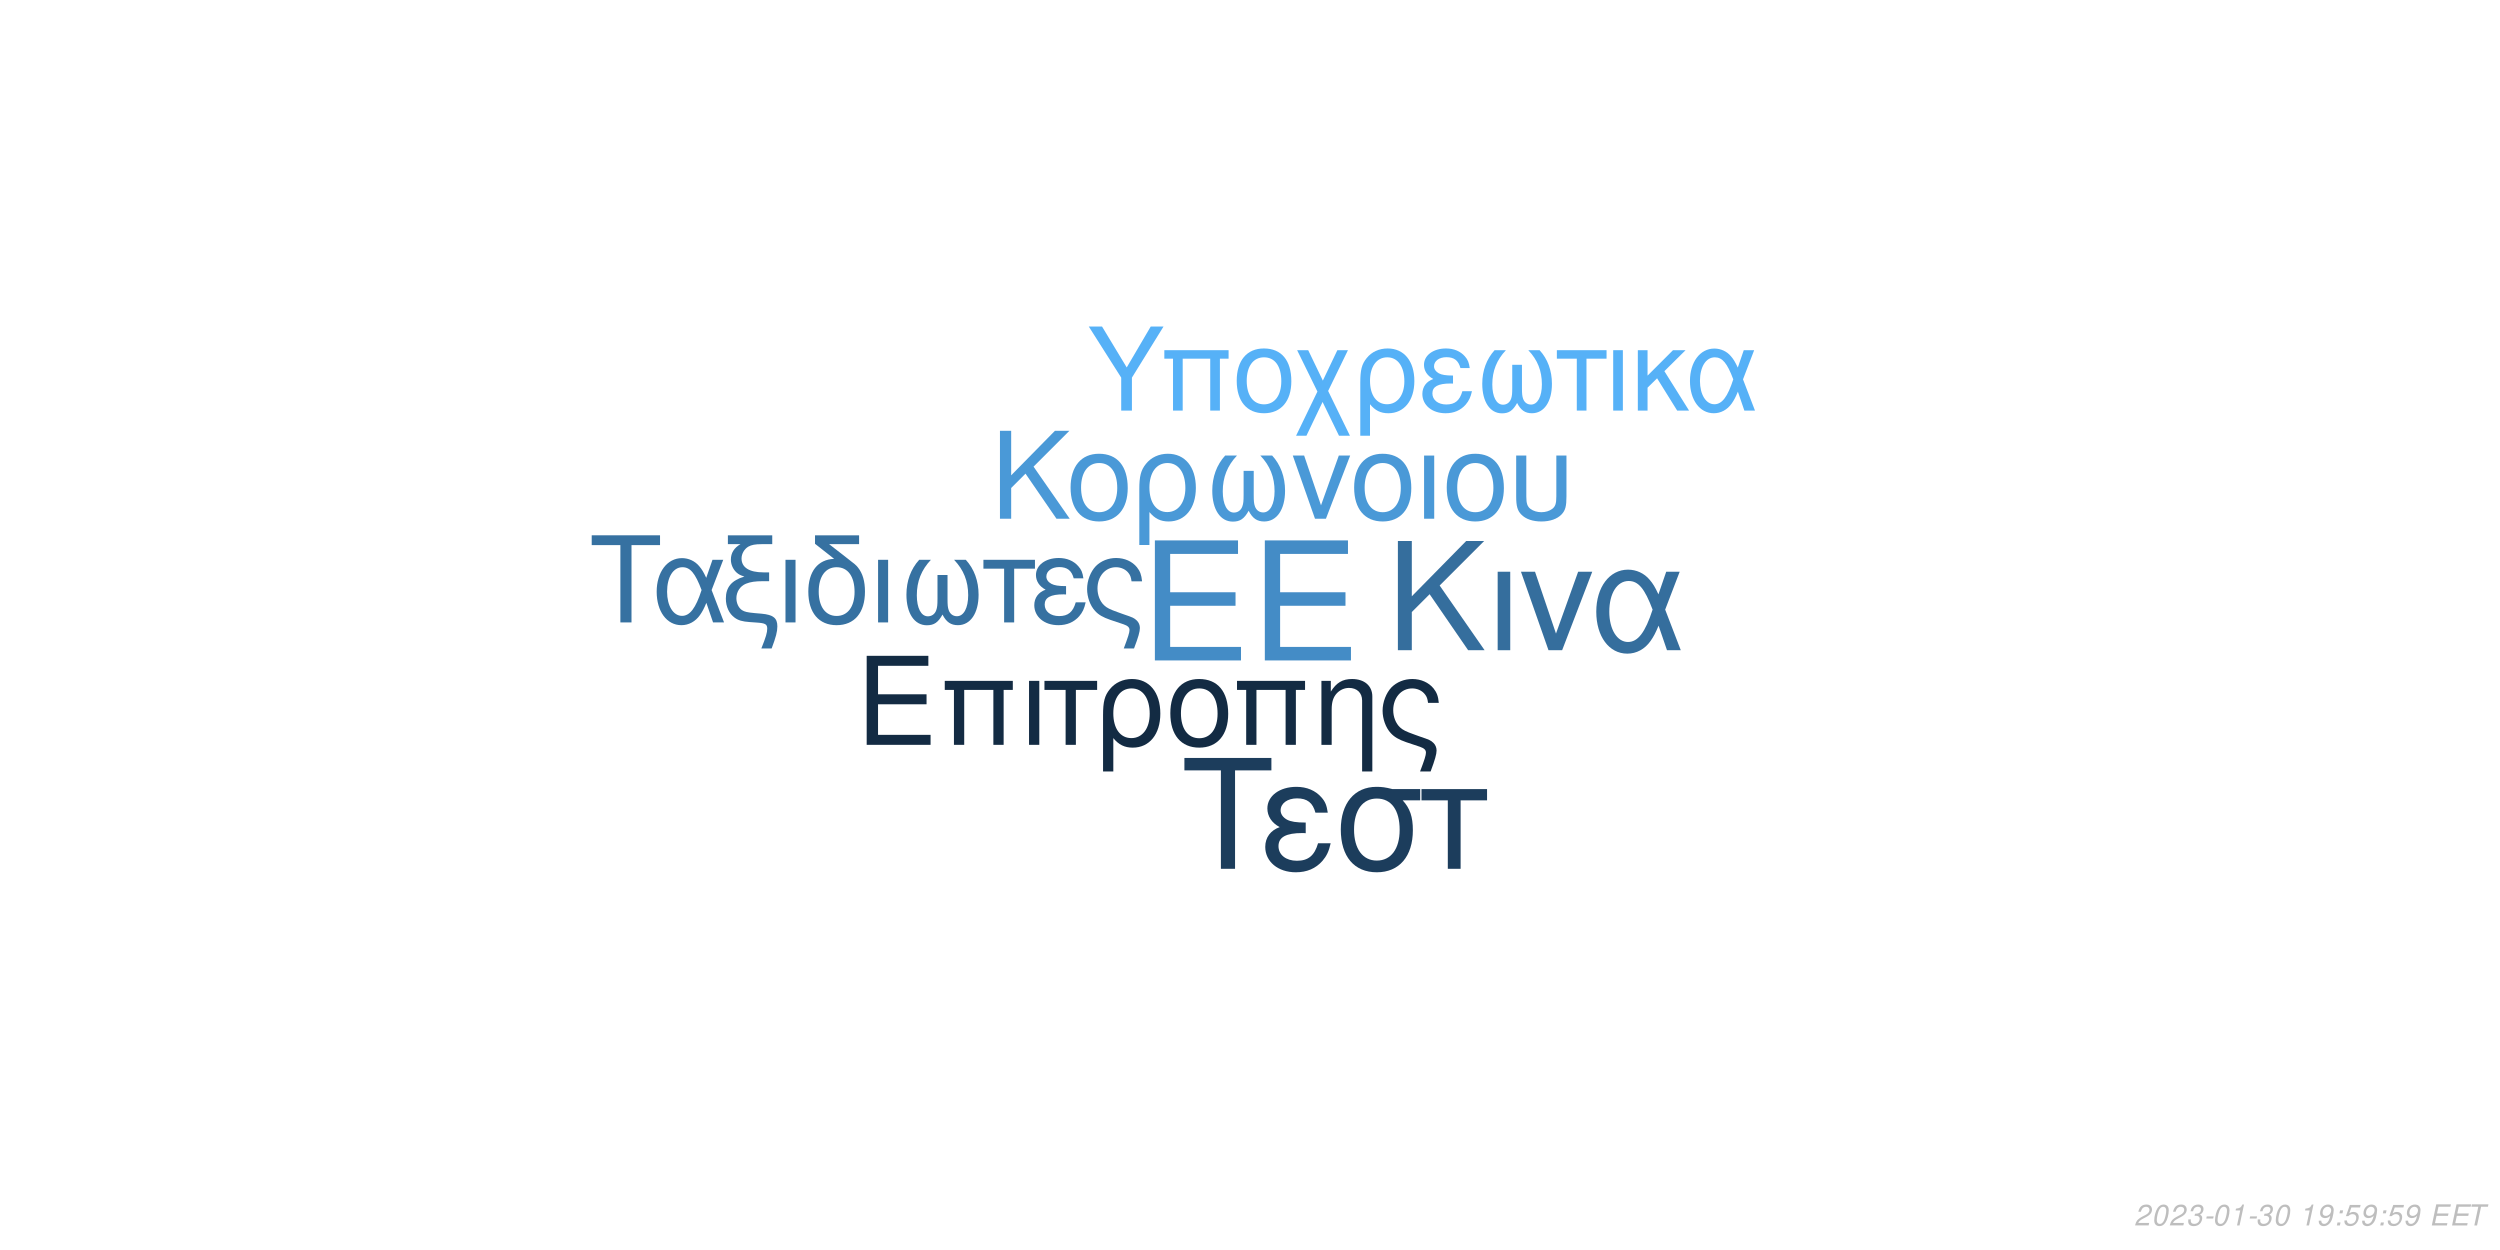
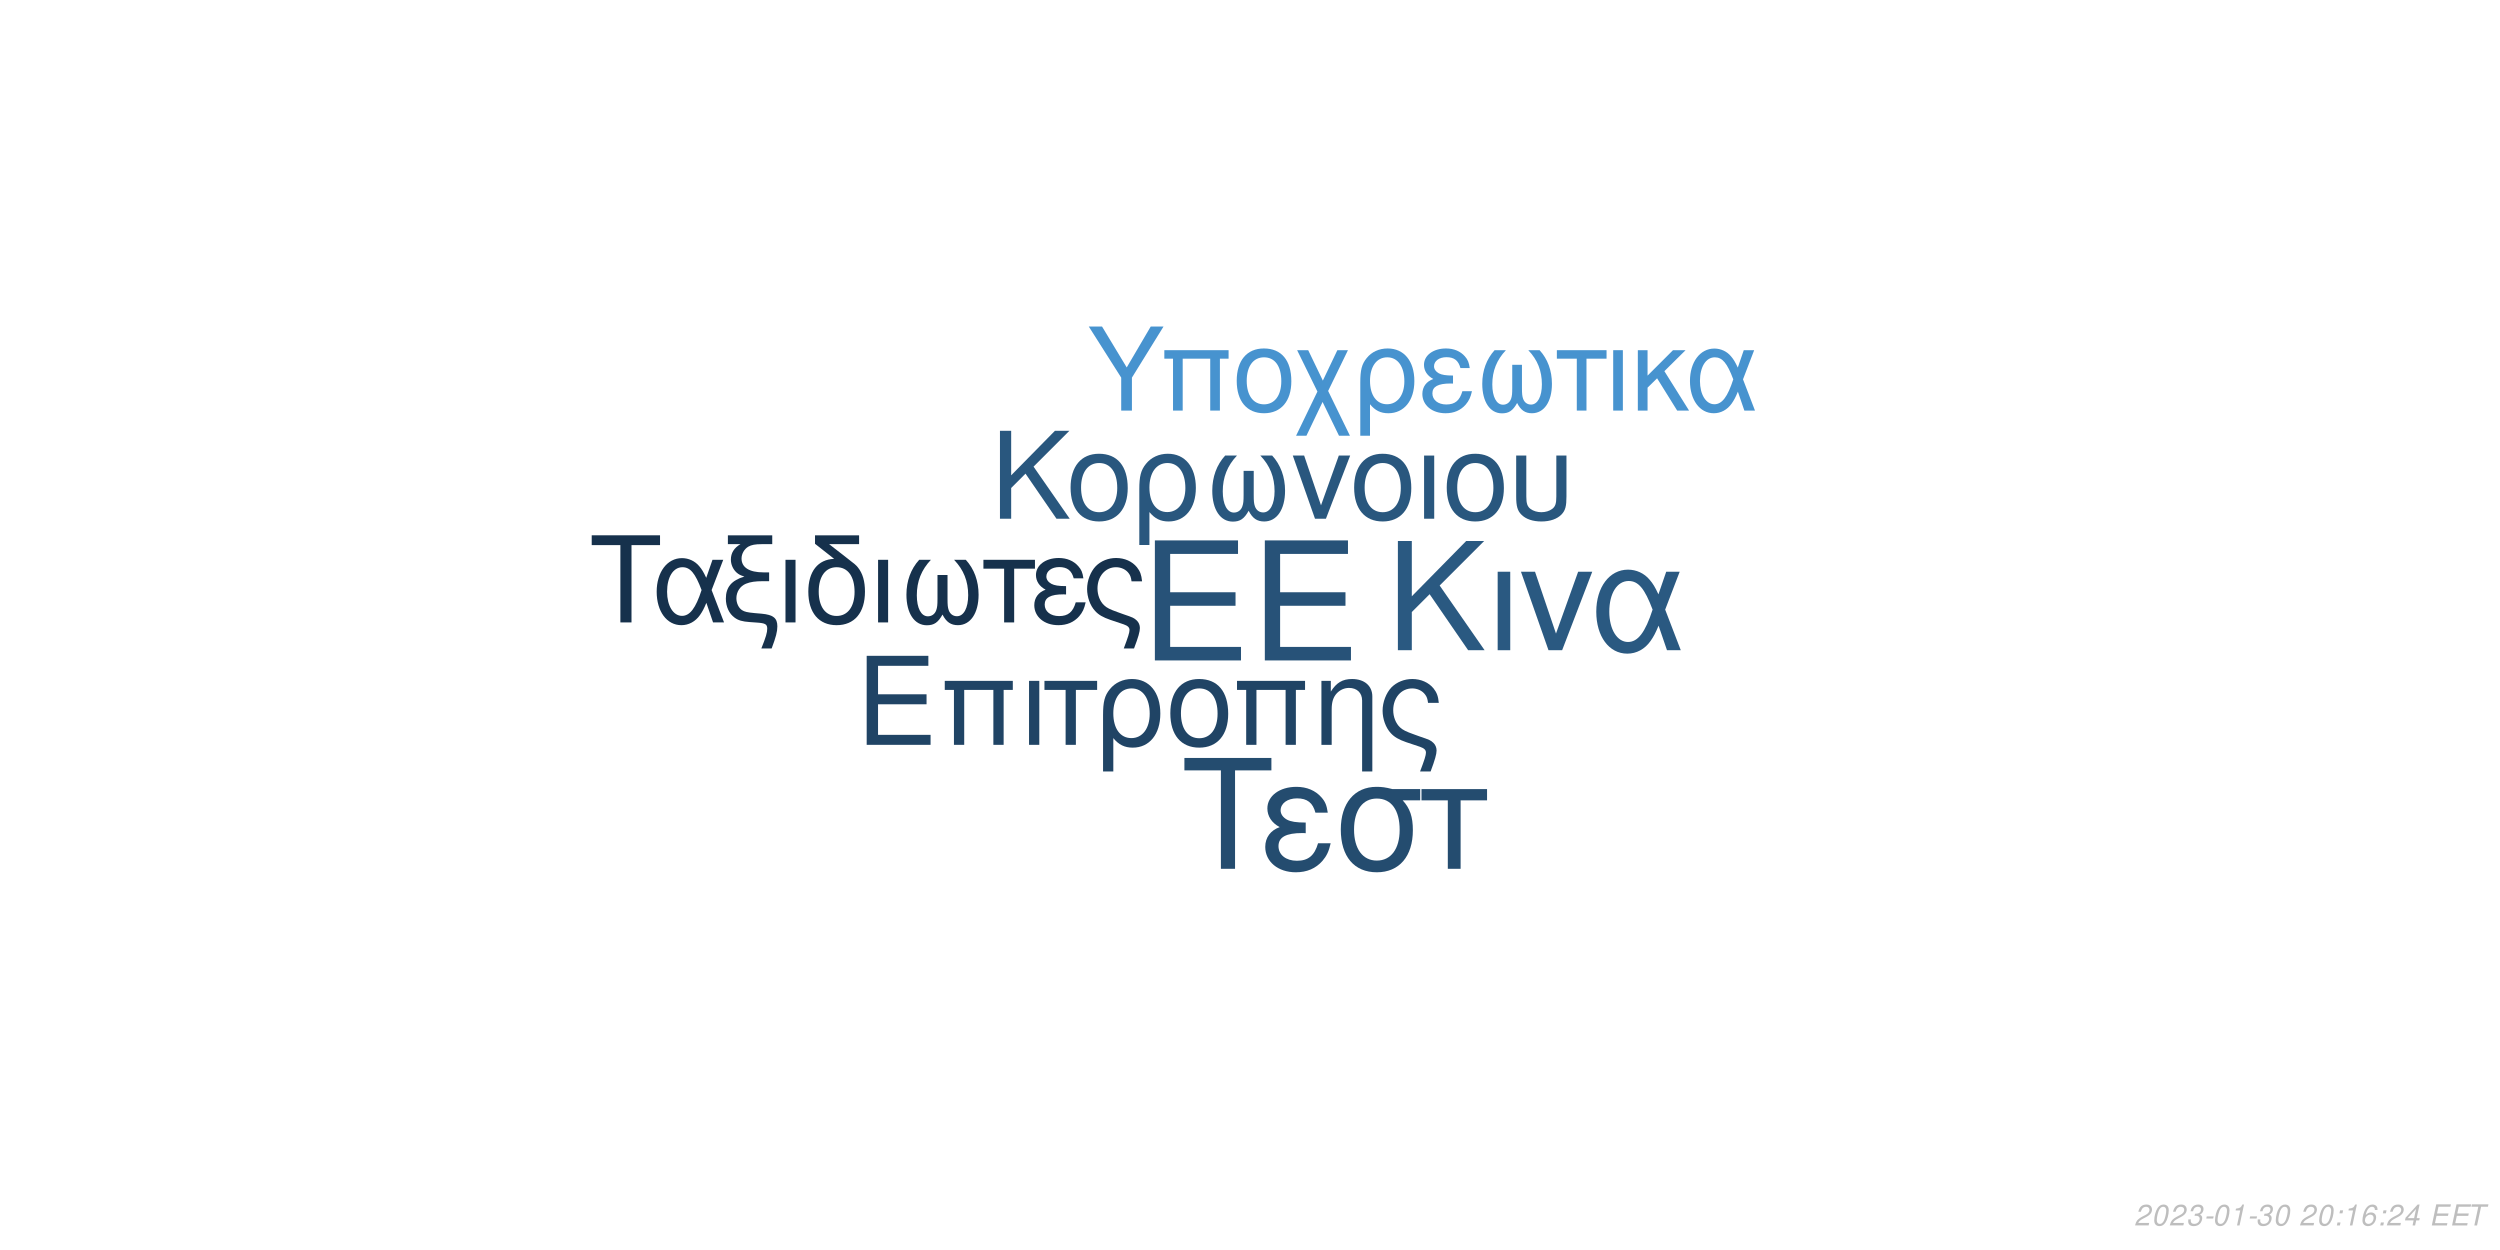
<svg xmlns="http://www.w3.org/2000/svg" xmlns:xlink="http://www.w3.org/1999/xlink" width="864pt" height="432pt" viewBox="0 0 864 432" version="1.1">
  <defs>
    <g>
      <symbol overflow="visible" id="glyph0-0">
        <path style="stroke:none;" d="" />
      </symbol>
      <symbol overflow="visible" id="glyph0-1">
        <path style="stroke:none;" d="M 10.406 -18.891 L 33 -18.891 L 33 -23.562 L 10.406 -23.562 L 10.406 -36.812 L 33.859 -36.812 L 33.859 -41.484 L 5.125 -41.484 L 5.125 0 L 34.891 0 L 34.891 -4.672 L 10.406 -4.672 Z M 10.406 -18.891 " />
      </symbol>
      <symbol overflow="visible" id="glyph1-0">
        <path style="stroke:none;" d="" />
      </symbol>
      <symbol overflow="visible" id="glyph1-1">
        <path style="stroke:none;" d="M 7.719 -14.016 L 24.484 -14.016 L 24.484 -17.469 L 7.719 -17.469 L 7.719 -27.312 L 25.109 -27.312 L 25.109 -30.766 L 3.797 -30.766 L 3.797 0 L 25.875 0 L 25.875 -3.453 L 7.719 -3.453 Z M 7.719 -14.016 " />
      </symbol>
      <symbol overflow="visible" id="glyph1-2">
        <path style="stroke:none;" d="M 26.297 -22.109 L 2.781 -22.109 L 2.781 -18.984 L 5.953 -18.984 L 5.953 0 L 9.5 0 L 9.5 -18.984 L 19.578 -18.984 L 19.578 0 L 23.125 0 L 23.125 -18.984 L 26.297 -18.984 Z M 26.297 -22.109 " />
      </symbol>
      <symbol overflow="visible" id="glyph1-3">
        <path style="stroke:none;" d="M 2.906 0 L 6.453 0 L 6.453 -22.109 L 2.906 -22.109 Z M 2.906 0 " />
      </symbol>
      <symbol overflow="visible" id="glyph1-4">
        <path style="stroke:none;" d="M 6.547 0 L 10.094 0 L 10.094 -18.984 L 17.438 -18.984 L 17.438 -22.109 L -0.766 -22.109 L -0.766 -18.984 L 6.547 -18.984 Z M 6.547 0 " />
      </symbol>
      <symbol overflow="visible" id="glyph1-5">
        <path style="stroke:none;" d="M 2.484 9.203 L 6.031 9.203 L 6.031 -2.328 C 7.891 -0.047 9.922 0.969 12.75 0.969 C 18.531 0.969 22.281 -3.672 22.281 -10.797 C 22.281 -18.141 18.484 -22.75 12.484 -22.75 C 9.375 -22.75 6.625 -21.484 4.812 -19.203 C 3.031 -17.016 2.484 -14.891 2.484 -10.25 Z M 12.359 -19.5 C 16.203 -19.5 18.609 -16.125 18.609 -10.719 C 18.609 -5.656 16.078 -2.328 12.281 -2.328 C 8.438 -2.328 6.031 -5.609 6.031 -10.891 C 6.031 -16.156 8.484 -19.5 12.359 -19.5 Z M 12.359 -19.5 " />
      </symbol>
      <symbol overflow="visible" id="glyph1-6">
        <path style="stroke:none;" d="M 11.688 -22.75 C 5.438 -22.75 1.734 -18.312 1.734 -10.891 C 1.734 -3.422 5.438 0.969 11.734 0.969 C 17.984 0.969 21.734 -3.453 21.734 -10.719 C 21.734 -18.406 18.109 -22.75 11.688 -22.75 Z M 11.734 -19.5 C 15.703 -19.5 18.062 -16.25 18.062 -10.766 C 18.062 -5.531 15.609 -2.281 11.734 -2.281 C 7.812 -2.281 5.406 -5.531 5.406 -10.891 C 5.406 -16.25 7.812 -19.5 11.734 -19.5 Z M 11.734 -19.5 " />
      </symbol>
      <symbol overflow="visible" id="glyph1-7">
        <path style="stroke:none;" d="M 2.953 -22.109 L 2.953 0 L 6.5 0 L 6.5 -12.203 C 6.5 -14.859 7.047 -16.5 8.312 -17.859 C 9.453 -19.031 10.938 -19.672 12.484 -19.672 C 15.234 -19.672 17.016 -17.984 17.016 -15.312 L 17.016 9.203 L 20.547 9.203 L 20.547 -16.719 C 20.547 -20.391 17.812 -22.75 13.547 -22.75 C 10.25 -22.75 8.141 -21.484 6.203 -18.406 L 6.203 -22.109 Z M 2.953 -22.109 " />
      </symbol>
      <symbol overflow="visible" id="glyph1-8">
        <path style="stroke:none;" d="M 17.688 9.203 C 19.203 5.188 19.75 3.203 19.75 1.938 C 19.75 0.922 19.328 -0.047 18.656 -0.672 C 17.641 -1.609 17.469 -1.688 13.891 -2.906 L 11.984 -3.594 C 9.156 -4.594 8.062 -5.156 7.125 -6.031 C 5.656 -7.391 4.766 -9.672 4.766 -11.984 C 4.766 -16.297 7.547 -19.5 11.312 -19.5 C 13.125 -19.5 14.812 -18.703 15.781 -17.391 C 16.375 -16.625 16.625 -15.906 16.797 -14.516 L 20.516 -14.516 C 20.297 -16.844 19.828 -18.062 18.703 -19.5 C 17.016 -21.562 14.344 -22.75 11.359 -22.75 C 8.562 -22.75 6 -21.688 4.172 -19.875 C 2.328 -17.938 1.094 -14.766 1.094 -11.812 C 1.094 -8.953 2.188 -5.906 3.922 -4.047 C 5.156 -2.703 6.672 -1.812 9.25 -0.922 L 14.016 0.672 C 15.484 1.188 16.078 1.766 16.078 2.703 C 16.078 3.594 15.578 5.188 14.047 9.203 Z M 17.688 9.203 " />
      </symbol>
      <symbol overflow="visible" id="glyph2-0">
        <path style="stroke:none;" d="" />
      </symbol>
      <symbol overflow="visible" id="glyph2-1">
        <path style="stroke:none;" d="M 8.906 -13.203 L 15.062 -19.359 L 28.375 0 L 34.062 0 L 18.531 -22.359 L 33.906 -37.734 L 27.688 -37.734 L 8.906 -18.641 L 8.906 -37.734 L 4.094 -37.734 L 4.094 0 L 8.906 0 Z M 8.906 -13.203 " />
      </symbol>
      <symbol overflow="visible" id="glyph2-2">
        <path style="stroke:none;" d="M 3.578 0 L 7.922 0 L 7.922 -27.125 L 3.578 -27.125 Z M 3.578 0 " />
      </symbol>
      <symbol overflow="visible" id="glyph2-3">
        <path style="stroke:none;" d="M 14.859 0 L 25.266 -27.125 L 20.391 -27.125 L 12.734 -5.75 L 5.484 -27.125 L 0.625 -27.125 L 10.141 0 Z M 14.859 0 " />
      </symbol>
      <symbol overflow="visible" id="glyph2-4">
        <path style="stroke:none;" d="M 30.484 -27.125 L 25.828 -27.125 L 23.141 -19.312 C 21.953 -21.844 21.281 -22.984 20.078 -24.375 C 18.219 -26.609 15.484 -27.844 12.625 -27.844 C 6.219 -27.844 1.656 -21.797 1.656 -13.297 C 1.656 -4.766 6.062 1.188 12.375 1.188 C 15.531 1.188 18.422 -0.359 20.391 -3.156 C 21.484 -4.703 22.109 -5.906 23.188 -8.484 L 26.094 0 L 30.859 0 L 25.469 -14.031 Z M 21.125 -14.031 C 18.578 -6.156 16.047 -2.844 12.625 -2.844 C 8.859 -2.844 6.156 -7.203 6.156 -13.297 C 6.156 -19.672 8.859 -23.922 12.844 -23.922 C 16.203 -23.922 18.375 -21.328 21.125 -14.031 Z M 21.125 -14.031 " />
      </symbol>
      <symbol overflow="visible" id="glyph3-0">
        <path style="stroke:none;" d="" />
      </symbol>
      <symbol overflow="visible" id="glyph3-1">
        <path style="stroke:none;" d="M 7.172 -10.625 L 12.125 -15.578 L 22.828 0 L 27.406 0 L 14.906 -18 L 27.281 -30.375 L 22.281 -30.375 L 7.172 -15 L 7.172 -30.375 L 3.297 -30.375 L 3.297 0 L 7.172 0 Z M 7.172 -10.625 " />
      </symbol>
      <symbol overflow="visible" id="glyph3-2">
        <path style="stroke:none;" d="M 11.531 -22.453 C 5.375 -22.453 1.703 -18.078 1.703 -10.75 C 1.703 -3.375 5.375 0.953 11.578 0.953 C 17.75 0.953 21.453 -3.422 21.453 -10.578 C 21.453 -18.156 17.875 -22.453 11.531 -22.453 Z M 11.578 -19.25 C 15.5 -19.25 17.828 -16.031 17.828 -10.625 C 17.828 -5.453 15.406 -2.25 11.578 -2.25 C 7.703 -2.25 5.328 -5.453 5.328 -10.75 C 5.328 -16.031 7.703 -19.25 11.578 -19.25 Z M 11.578 -19.25 " />
      </symbol>
      <symbol overflow="visible" id="glyph3-3">
        <path style="stroke:none;" d="M 2.453 9.078 L 5.953 9.078 L 5.953 -2.297 C 7.797 -0.047 9.797 0.953 12.578 0.953 C 18.281 0.953 22 -3.625 22 -10.656 C 22 -17.906 18.25 -22.453 12.328 -22.453 C 9.25 -22.453 6.547 -21.203 4.75 -18.953 C 3 -16.781 2.453 -14.703 2.453 -10.125 Z M 12.203 -19.25 C 16 -19.25 18.375 -15.906 18.375 -10.578 C 18.375 -5.578 15.875 -2.297 12.125 -2.297 C 8.328 -2.297 5.953 -5.547 5.953 -10.75 C 5.953 -15.953 8.375 -19.25 12.203 -19.25 Z M 12.203 -19.25 " />
      </symbol>
      <symbol overflow="visible" id="glyph3-4">
        <path style="stroke:none;" d="M 14.5 -16.531 L 14.5 -8.203 C 14.5 -6.047 14.406 -5.25 14.078 -4.297 C 13.625 -2.922 12.5 -2.125 11.156 -2.125 C 8.797 -2.125 7.297 -4.953 7.297 -9.453 C 7.297 -14.328 8.875 -18.281 12.203 -21.828 L 8.125 -21.828 C 5.203 -18.625 3.672 -14.453 3.672 -9.672 C 3.672 -3.172 6.453 1 10.781 1 C 13.281 1 14.703 0.047 16.25 -2.75 C 17.578 -0.125 19.156 0.953 21.625 0.953 C 26 0.953 28.828 -3.203 28.828 -9.672 C 28.828 -14.453 27.281 -18.656 24.375 -21.828 L 20.281 -21.828 C 23.625 -18.328 25.203 -14.375 25.203 -9.5 C 25.203 -5.047 23.656 -2.172 21.281 -2.172 C 19.906 -2.172 18.875 -2.953 18.406 -4.297 C 18.078 -5.25 18 -6.078 18 -8.203 L 18 -16.531 Z M 14.5 -16.531 " />
      </symbol>
      <symbol overflow="visible" id="glyph3-5">
        <path style="stroke:none;" d="M 11.953 0 L 20.328 -21.828 L 16.406 -21.828 L 10.25 -4.625 L 4.422 -21.828 L 0.5 -21.828 L 8.172 0 Z M 11.953 0 " />
      </symbol>
      <symbol overflow="visible" id="glyph3-6">
        <path style="stroke:none;" d="M 2.875 0 L 6.375 0 L 6.375 -21.828 L 2.875 -21.828 Z M 2.875 0 " />
      </symbol>
      <symbol overflow="visible" id="glyph3-7">
        <path style="stroke:none;" d="M 2.703 -21.828 L 2.703 -7.703 C 2.703 -4.297 3.172 -2.75 4.5 -1.422 C 6 0.125 8.453 0.953 11.406 0.953 C 14.453 0.953 16.906 0.078 18.406 -1.5 C 19.703 -2.875 20.078 -4.328 20.078 -7.703 L 20.078 -21.828 L 16.578 -21.828 L 16.578 -7.703 C 16.578 -5.25 16.25 -4.203 15.125 -3.375 C 14.203 -2.672 12.828 -2.25 11.406 -2.25 C 10 -2.25 8.625 -2.672 7.672 -3.375 C 6.578 -4.172 6.203 -5.25 6.203 -7.703 L 6.203 -21.828 Z M 2.703 -21.828 " />
      </symbol>
      <symbol overflow="visible" id="glyph4-0">
        <path style="stroke:none;" d="" />
      </symbol>
      <symbol overflow="visible" id="glyph4-1">
        <path style="stroke:none;" d="M 14.625 -26.719 L 24.484 -26.719 L 24.484 -30.109 L 0.875 -30.109 L 0.875 -26.719 L 10.781 -26.719 L 10.781 0 L 14.625 0 Z M 14.625 -26.719 " />
      </symbol>
      <symbol overflow="visible" id="glyph4-2">
        <path style="stroke:none;" d="M 24.328 -21.641 L 20.609 -21.641 L 18.453 -15.406 C 17.516 -17.422 16.969 -18.328 16.016 -19.453 C 14.531 -21.234 12.344 -22.219 10.078 -22.219 C 4.953 -22.219 1.328 -17.391 1.328 -10.609 C 1.328 -3.797 4.828 0.953 9.875 0.953 C 12.391 0.953 14.703 -0.297 16.266 -2.516 C 17.141 -3.766 17.641 -4.703 18.5 -6.766 L 20.812 0 L 24.609 0 L 20.312 -11.188 Z M 16.844 -11.188 C 14.828 -4.922 12.797 -2.266 10.078 -2.266 C 7.062 -2.266 4.922 -5.734 4.922 -10.609 C 4.922 -15.688 7.062 -19.078 10.234 -19.078 C 12.922 -19.078 14.656 -17.016 16.844 -11.188 Z M 16.844 -11.188 " />
      </symbol>
      <symbol overflow="visible" id="glyph4-3">
        <path style="stroke:none;" d="M 1.938 -27.047 L 6.281 -27.047 C 4.094 -25.766 2.969 -24 2.969 -21.719 C 2.969 -20.078 3.672 -18.422 4.875 -17.297 C 5.656 -16.594 6.281 -16.266 7.641 -15.859 C 3.219 -14.531 1.234 -12.188 1.234 -8.219 C 1.234 -5.453 2.359 -3.016 4.25 -1.656 C 5.531 -0.703 6.938 -0.297 9.453 -0.125 L 11.859 0.047 C 14.906 0.25 15.531 0.625 15.531 2.188 C 15.531 3.516 15.078 5.078 13.5 9 L 17.062 9 C 18.547 5.031 19.031 3.219 19.031 1.359 C 19.031 -1.484 17.641 -2.641 13.594 -3.016 L 11.234 -3.219 C 8.594 -3.469 7.719 -3.672 6.812 -4.25 C 5.656 -5 4.875 -6.656 4.875 -8.344 C 4.875 -10.578 6.156 -12.547 8.172 -13.375 C 9.703 -14 11.391 -14.25 14.078 -14.25 L 16.188 -14.25 L 16.188 -17.297 L 14.203 -17.297 C 9.328 -17.297 6.656 -19 6.656 -22.094 C 6.656 -23.703 7.594 -25.359 9 -26.188 C 10.078 -26.797 11.391 -27.047 13.594 -27.047 L 17.266 -27.047 L 17.266 -30.109 L 1.938 -30.109 Z M 1.938 -27.047 " />
      </symbol>
      <symbol overflow="visible" id="glyph4-4">
        <path style="stroke:none;" d="M 2.844 0 L 6.312 0 L 6.312 -21.641 L 2.844 -21.641 Z M 2.844 0 " />
      </symbol>
      <symbol overflow="visible" id="glyph4-5">
        <path style="stroke:none;" d="M 10.656 -21.969 C 5.031 -21.766 1.734 -17.594 1.734 -10.656 C 1.734 -3.344 5.375 0.953 11.516 0.953 C 17.672 0.953 21.312 -3.344 21.312 -10.656 C 21.312 -14.203 20.531 -16.938 18.875 -19 C 18.172 -19.859 17.922 -20.078 15.031 -22.297 L 8.922 -27.047 L 19.281 -27.047 L 19.281 -30.109 L 4.047 -30.109 L 4.047 -27.172 Z M 11.516 -19.078 C 15.406 -19.078 17.719 -15.906 17.719 -10.531 C 17.719 -5.406 15.328 -2.234 11.516 -2.234 C 7.688 -2.234 5.328 -5.406 5.328 -10.656 C 5.328 -15.906 7.688 -19.078 11.516 -19.078 Z M 11.516 -19.078 " />
      </symbol>
      <symbol overflow="visible" id="glyph4-6">
        <path style="stroke:none;" d="M 14.375 -16.391 L 14.375 -8.141 C 14.375 -5.984 14.281 -5.203 13.953 -4.25 C 13.5 -2.891 12.391 -2.109 11.062 -2.109 C 8.719 -2.109 7.234 -4.922 7.234 -9.375 C 7.234 -14.203 8.797 -18.125 12.094 -21.641 L 8.047 -21.641 C 5.156 -18.453 3.641 -14.328 3.641 -9.578 C 3.641 -3.141 6.406 0.984 10.703 0.984 C 13.172 0.984 14.578 0.047 16.109 -2.719 C 17.422 -0.125 19 0.953 21.438 0.953 C 25.766 0.953 28.578 -3.188 28.578 -9.578 C 28.578 -14.328 27.047 -18.5 24.156 -21.641 L 20.109 -21.641 C 23.422 -18.172 24.984 -14.25 24.984 -9.422 C 24.984 -5 23.453 -2.141 21.109 -2.141 C 19.734 -2.141 18.703 -2.938 18.25 -4.25 C 17.922 -5.203 17.844 -6.031 17.844 -8.141 L 17.844 -16.391 Z M 14.375 -16.391 " />
      </symbol>
      <symbol overflow="visible" id="glyph4-7">
        <path style="stroke:none;" d="M 6.406 0 L 9.875 0 L 9.875 -18.578 L 17.062 -18.578 L 17.062 -21.641 L -0.75 -21.641 L -0.75 -18.578 L 6.406 -18.578 Z M 6.406 0 " />
      </symbol>
      <symbol overflow="visible" id="glyph4-8">
        <path style="stroke:none;" d="M 11.812 -12.547 C 9.203 -12.547 7.766 -12.797 6.734 -13.344 C 5.609 -13.953 5 -14.859 5 -15.859 C 5 -17.75 6.859 -19.125 9.453 -19.125 C 12.219 -19.125 13.75 -17.922 14.453 -15.234 L 17.797 -15.234 C 17.516 -17.266 17.094 -18.25 16.062 -19.406 C 14.453 -21.266 12.094 -22.266 9.297 -22.266 C 4.703 -22.266 1.406 -19.781 1.406 -16.391 C 1.406 -14.281 2.562 -12.469 4.75 -11.312 C 2.266 -10.453 0.828 -8.5 0.828 -5.953 C 0.828 -1.938 4.297 0.953 9.125 0.953 C 12.141 0.953 14.531 -0.078 16.359 -2.141 C 17.516 -3.516 18.094 -4.703 18.578 -6.938 L 15.156 -6.938 C 14.203 -3.594 12.516 -2.188 9.422 -2.188 C 6.438 -2.188 4.422 -3.797 4.422 -6.156 C 4.422 -8.594 6.438 -9.703 10.938 -9.703 C 11.062 -9.703 11.438 -9.703 11.812 -9.656 Z M 11.812 -12.547 " />
      </symbol>
      <symbol overflow="visible" id="glyph4-9">
        <path style="stroke:none;" d="M 17.297 9 C 18.797 5.078 19.328 3.141 19.328 1.906 C 19.328 0.906 18.906 -0.047 18.25 -0.656 C 17.266 -1.562 17.094 -1.656 13.594 -2.844 L 11.734 -3.516 C 8.969 -4.5 7.891 -5.031 6.984 -5.906 C 5.531 -7.234 4.672 -9.453 4.672 -11.734 C 4.672 -15.938 7.391 -19.078 11.062 -19.078 C 12.844 -19.078 14.5 -18.297 15.438 -17.016 C 16.016 -16.266 16.266 -15.562 16.438 -14.203 L 20.078 -14.203 C 19.859 -16.484 19.406 -17.672 18.297 -19.078 C 16.641 -21.109 14.047 -22.266 11.109 -22.266 C 8.391 -22.266 5.859 -21.234 4.094 -19.453 C 2.266 -17.547 1.078 -14.453 1.078 -11.562 C 1.078 -8.75 2.141 -5.781 3.844 -3.969 C 5.031 -2.641 6.531 -1.781 9.047 -0.906 L 13.703 0.656 C 15.156 1.156 15.734 1.734 15.734 2.641 C 15.734 3.516 15.234 5.078 13.75 9 Z M 17.297 9 " />
      </symbol>
      <symbol overflow="visible" id="glyph5-0">
        <path style="stroke:none;" d="" />
      </symbol>
      <symbol overflow="visible" id="glyph5-1">
        <path style="stroke:none;" d="M 18.609 -34.016 L 31.172 -34.016 L 31.172 -38.312 L 1.109 -38.312 L 1.109 -34.016 L 13.719 -34.016 L 13.719 0 L 18.609 0 Z M 18.609 -34.016 " />
      </symbol>
      <symbol overflow="visible" id="glyph5-2">
        <path style="stroke:none;" d="M 15.031 -15.984 C 11.719 -15.984 9.875 -16.297 8.562 -16.984 C 7.156 -17.766 6.359 -18.922 6.359 -20.188 C 6.359 -22.609 8.719 -24.344 12.031 -24.344 C 15.562 -24.344 17.5 -22.812 18.391 -19.391 L 22.656 -19.391 C 22.281 -21.969 21.766 -23.234 20.453 -24.703 C 18.391 -27.062 15.406 -28.328 11.828 -28.328 C 5.984 -28.328 1.781 -25.172 1.781 -20.875 C 1.781 -18.188 3.266 -15.875 6.047 -14.406 C 2.891 -13.297 1.047 -10.828 1.047 -7.562 C 1.047 -2.469 5.469 1.203 11.609 1.203 C 15.453 1.203 18.5 -0.109 20.812 -2.734 C 22.281 -4.469 23.016 -5.984 23.656 -8.828 L 19.297 -8.828 C 18.078 -4.578 15.922 -2.781 11.984 -2.781 C 8.203 -2.781 5.625 -4.828 5.625 -7.828 C 5.625 -10.938 8.203 -12.359 13.922 -12.359 C 14.094 -12.359 14.562 -12.359 15.031 -12.297 Z M 15.031 -15.984 " />
      </symbol>
      <symbol overflow="visible" id="glyph5-3">
        <path style="stroke:none;" d="M 30.594 -27.547 L 21.031 -27.547 C 18.547 -28.172 17.344 -28.328 15.5 -28.328 C 7.891 -28.328 3.156 -22.656 3.156 -13.562 C 3.156 -4.25 7.781 1.203 15.609 1.203 C 23.391 1.203 28.062 -4.312 28.062 -13.344 C 28.062 -17.969 27.062 -20.922 24.547 -23.656 L 30.594 -23.656 Z M 15.609 -24.281 C 20.609 -24.281 23.5 -20.297 23.5 -13.453 C 23.5 -6.891 20.5 -2.844 15.609 -2.844 C 10.719 -2.844 7.734 -6.891 7.734 -13.562 C 7.734 -20.234 10.719 -24.281 15.609 -24.281 Z M 15.609 -24.281 " />
      </symbol>
      <symbol overflow="visible" id="glyph5-4">
        <path style="stroke:none;" d="M 8.141 0 L 12.562 0 L 12.562 -23.656 L 21.703 -23.656 L 21.703 -27.547 L -0.953 -27.547 L -0.953 -23.656 L 8.141 -23.656 Z M 8.141 0 " />
      </symbol>
      <symbol overflow="visible" id="glyph6-0">
        <path style="stroke:none;" d="" />
      </symbol>
      <symbol overflow="visible" id="glyph6-1">
        <path style="stroke:none;" d="M 15.422 -11.391 L 26.344 -29.047 L 21.922 -29.047 L 13.625 -14.906 L 5.094 -29.047 L 0.516 -29.047 L 11.719 -11.391 L 11.719 0 L 15.422 0 Z M 15.422 -11.391 " />
      </symbol>
      <symbol overflow="visible" id="glyph6-2">
        <path style="stroke:none;" d="M 24.828 -20.875 L 2.625 -20.875 L 2.625 -17.938 L 5.625 -17.938 L 5.625 0 L 8.969 0 L 8.969 -17.938 L 18.484 -17.938 L 18.484 0 L 21.828 0 L 21.828 -17.938 L 24.828 -17.938 Z M 24.828 -20.875 " />
      </symbol>
      <symbol overflow="visible" id="glyph6-3">
        <path style="stroke:none;" d="M 11.031 -21.469 C 5.141 -21.469 1.641 -17.297 1.641 -10.281 C 1.641 -3.234 5.141 0.922 11.078 0.922 C 16.969 0.922 20.516 -3.266 20.516 -10.125 C 20.516 -17.375 17.094 -21.469 11.031 -21.469 Z M 11.078 -18.406 C 14.828 -18.406 17.047 -15.344 17.047 -10.156 C 17.047 -5.219 14.75 -2.156 11.078 -2.156 C 7.375 -2.156 5.094 -5.219 5.094 -10.281 C 5.094 -15.344 7.375 -18.406 11.078 -18.406 Z M 11.078 -18.406 " />
      </symbol>
      <symbol overflow="visible" id="glyph6-4">
        <path style="stroke:none;" d="M 10.406 -10.359 L 5.344 -20.875 L 1.516 -20.875 L 8.531 -6.578 L 1.156 8.688 L 4.734 8.688 L 10.312 -2.984 L 15.984 8.688 L 19.766 8.688 L 12.234 -6.781 L 19.078 -20.875 L 15.422 -20.875 Z M 10.406 -10.359 " />
      </symbol>
      <symbol overflow="visible" id="glyph6-5">
        <path style="stroke:none;" d="M 2.344 8.688 L 5.703 8.688 L 5.703 -2.188 C 7.453 -0.047 9.359 0.922 12.031 0.922 C 17.484 0.922 21.031 -3.469 21.031 -10.203 C 21.031 -17.141 17.453 -21.469 11.797 -21.469 C 8.844 -21.469 6.25 -20.281 4.547 -18.125 C 2.875 -16.062 2.344 -14.062 2.344 -9.688 Z M 11.672 -18.406 C 15.297 -18.406 17.578 -15.219 17.578 -10.125 C 17.578 -5.344 15.188 -2.188 11.594 -2.188 C 7.969 -2.188 5.703 -5.297 5.703 -10.281 C 5.703 -15.266 8.016 -18.406 11.672 -18.406 Z M 11.672 -18.406 " />
      </symbol>
      <symbol overflow="visible" id="glyph6-6">
        <path style="stroke:none;" d="M 11.391 -12.109 C 8.891 -12.109 7.484 -12.359 6.5 -12.875 C 5.422 -13.469 4.828 -14.344 4.828 -15.297 C 4.828 -17.141 6.609 -18.453 9.125 -18.453 C 11.797 -18.453 13.266 -17.297 13.953 -14.703 L 17.172 -14.703 C 16.891 -16.656 16.5 -17.609 15.5 -18.734 C 13.953 -20.516 11.672 -21.469 8.969 -21.469 C 4.547 -21.469 1.359 -19.078 1.359 -15.812 C 1.359 -13.781 2.469 -12.031 4.578 -10.922 C 2.188 -10.078 0.797 -8.203 0.797 -5.734 C 0.797 -1.875 4.141 0.922 8.812 0.922 C 11.719 0.922 14.031 -0.078 15.781 -2.078 C 16.891 -3.391 17.453 -4.547 17.938 -6.688 L 14.625 -6.688 C 13.703 -3.469 12.078 -2.109 9.078 -2.109 C 6.219 -2.109 4.266 -3.672 4.266 -5.938 C 4.266 -8.281 6.219 -9.359 10.562 -9.359 C 10.672 -9.359 11.031 -9.359 11.391 -9.328 Z M 11.391 -12.109 " />
      </symbol>
      <symbol overflow="visible" id="glyph6-7">
        <path style="stroke:none;" d="M 13.859 -15.812 L 13.859 -7.844 C 13.859 -5.781 13.781 -5.016 13.469 -4.109 C 13.031 -2.797 11.953 -2.031 10.672 -2.031 C 8.406 -2.031 6.969 -4.734 6.969 -9.047 C 6.969 -13.703 8.484 -17.484 11.672 -20.875 L 7.766 -20.875 C 4.984 -17.812 3.5 -13.828 3.5 -9.25 C 3.5 -3.031 6.172 0.953 10.312 0.953 C 12.703 0.953 14.062 0.047 15.547 -2.625 C 16.812 -0.125 18.328 0.922 20.672 0.922 C 24.859 0.922 27.578 -3.062 27.578 -9.25 C 27.578 -13.828 26.094 -17.844 23.312 -20.875 L 19.406 -20.875 C 22.594 -17.531 24.109 -13.75 24.109 -9.078 C 24.109 -4.828 22.625 -2.078 20.359 -2.078 C 19.047 -2.078 18.047 -2.828 17.609 -4.109 C 17.297 -5.016 17.219 -5.812 17.219 -7.844 L 17.219 -15.812 Z M 13.859 -15.812 " />
      </symbol>
      <symbol overflow="visible" id="glyph6-8">
        <path style="stroke:none;" d="M 6.172 0 L 9.516 0 L 9.516 -17.938 L 16.453 -17.938 L 16.453 -20.875 L -0.719 -20.875 L -0.719 -17.938 L 6.172 -17.938 Z M 6.172 0 " />
      </symbol>
      <symbol overflow="visible" id="glyph6-9">
        <path style="stroke:none;" d="M 2.75 0 L 6.094 0 L 6.094 -20.875 L 2.75 -20.875 Z M 2.75 0 " />
      </symbol>
      <symbol overflow="visible" id="glyph6-10">
        <path style="stroke:none;" d="M 5.625 -12.078 L 5.625 -20.875 L 2.266 -20.875 L 2.266 0 L 5.625 0 L 5.625 -7.922 L 8.922 -11.156 L 15.859 0 L 19.969 0 L 11.438 -13.625 L 18.766 -20.875 L 14.422 -20.875 Z M 5.625 -12.078 " />
      </symbol>
      <symbol overflow="visible" id="glyph6-11">
        <path style="stroke:none;" d="M 23.469 -20.875 L 19.875 -20.875 L 17.812 -14.859 C 16.891 -16.812 16.375 -17.688 15.453 -18.766 C 14.031 -20.484 11.906 -21.438 9.719 -21.438 C 4.781 -21.438 1.281 -16.781 1.281 -10.234 C 1.281 -3.672 4.656 0.922 9.516 0.922 C 11.953 0.922 14.188 -0.281 15.703 -2.438 C 16.531 -3.625 17.016 -4.547 17.844 -6.531 L 20.078 0 L 23.75 0 L 19.609 -10.797 Z M 16.25 -10.797 C 14.297 -4.734 12.359 -2.188 9.719 -2.188 C 6.812 -2.188 4.734 -5.531 4.734 -10.234 C 4.734 -15.141 6.812 -18.406 9.875 -18.406 C 12.469 -18.406 14.141 -16.422 16.25 -10.797 Z M 16.25 -10.797 " />
      </symbol>
      <symbol overflow="visible" id="glyph7-0">
        <path style="stroke:none;" d="" />
      </symbol>
      <symbol overflow="visible" id="glyph7-1">
        <path style="stroke:none;" d="M 5.234 -0.875 L 1.469 -0.875 C 1.625 -1.359 2.188 -1.875 3.109 -2.344 L 4.234 -2.938 C 5.125 -3.406 5.656 -3.875 5.969 -4.484 C 6.125 -4.797 6.219 -5.156 6.219 -5.484 C 6.219 -6.266 5.781 -6.906 5.109 -7.125 C 4.859 -7.188 4.594 -7.234 4.312 -7.234 C 2.766 -7.234 1.891 -6.453 1.484 -4.734 L 2.375 -4.734 C 2.484 -5.188 2.609 -5.484 2.797 -5.75 C 3.094 -6.203 3.609 -6.453 4.188 -6.453 C 4.891 -6.453 5.344 -6.031 5.344 -5.375 C 5.344 -4.703 4.859 -4.094 4.016 -3.656 L 2.984 -3.125 C 2.125 -2.688 1.453 -2.188 1.062 -1.703 C 0.766 -1.312 0.656 -1.047 0.344 -0.016 L 5.047 -0.016 Z M 5.234 -0.875 " />
      </symbol>
      <symbol overflow="visible" id="glyph7-2">
        <path style="stroke:none;" d="M 4.203 -7.234 C 3.375 -7.234 2.688 -6.812 2.125 -5.984 C 1.484 -5.047 0.984 -3.188 0.984 -1.734 C 0.984 -1.109 1.172 -0.562 1.484 -0.266 C 1.797 0.047 2.281 0.234 2.766 0.234 C 3.625 0.234 4.281 -0.156 4.859 -1.016 C 5.516 -1.953 6 -3.797 6 -5.266 C 6 -6.172 5.688 -6.766 5.047 -7.062 C 4.781 -7.188 4.516 -7.234 4.203 -7.234 Z M 4.094 -6.453 C 4.547 -6.453 4.875 -6.234 5.016 -5.797 C 5.094 -5.594 5.125 -5.406 5.125 -5.156 C 5.125 -4.375 4.906 -3.203 4.562 -2.234 C 4.312 -1.484 3.938 -0.953 3.5 -0.688 C 3.312 -0.594 3.125 -0.547 2.875 -0.547 C 2.438 -0.547 2.109 -0.781 1.969 -1.203 C 1.906 -1.406 1.875 -1.594 1.875 -1.828 C 1.875 -2.656 2.078 -3.75 2.422 -4.766 C 2.688 -5.547 3.031 -6.047 3.484 -6.312 C 3.656 -6.406 3.859 -6.453 4.094 -6.453 Z M 4.094 -6.453 " />
      </symbol>
      <symbol overflow="visible" id="glyph7-3">
        <path style="stroke:none;" d="M 2.922 -3.312 C 3.125 -3.344 3.234 -3.344 3.375 -3.344 C 4.125 -3.344 4.594 -3.062 4.672 -2.547 C 4.688 -2.516 4.688 -2.453 4.688 -2.406 C 4.688 -1.312 3.906 -0.547 2.781 -0.547 C 2.109 -0.547 1.688 -0.875 1.609 -1.438 C 1.594 -1.484 1.594 -1.516 1.594 -1.562 C 1.594 -1.719 1.609 -1.844 1.656 -2.094 L 0.766 -2.094 C 0.734 -1.797 0.719 -1.641 0.719 -1.469 C 0.719 -0.375 1.406 0.234 2.641 0.234 C 3.547 0.234 4.297 -0.078 4.812 -0.656 C 5.266 -1.156 5.562 -1.875 5.562 -2.547 C 5.562 -3.125 5.344 -3.453 4.797 -3.734 C 5.641 -4.234 6.016 -4.844 6.016 -5.734 C 6.016 -6.406 5.625 -6.922 4.984 -7.125 C 4.734 -7.188 4.484 -7.234 4.203 -7.234 C 3.375 -7.234 2.672 -6.938 2.188 -6.375 C 1.891 -6.031 1.703 -5.641 1.516 -4.906 L 2.391 -4.906 C 2.594 -5.766 2.906 -6.188 3.516 -6.375 C 3.688 -6.438 3.875 -6.453 4.078 -6.453 C 4.734 -6.453 5.141 -6.125 5.141 -5.578 C 5.141 -5.188 5.016 -4.797 4.797 -4.547 C 4.516 -4.234 4 -4.062 3.266 -4.062 L 3.078 -4.062 Z M 2.922 -3.312 " />
      </symbol>
      <symbol overflow="visible" id="glyph7-4">
        <path style="stroke:none;" d="M 3.516 -3.125 L 1.125 -3.125 L 0.969 -2.406 L 3.359 -2.406 Z M 3.516 -3.125 " />
      </symbol>
      <symbol overflow="visible" id="glyph7-5">
        <path style="stroke:none;" d="M 3.703 -5.188 L 2.594 0 L 3.469 0 L 5.016 -7.234 L 4.438 -7.234 C 3.906 -6.156 3.688 -6.016 2.234 -5.812 L 2.109 -5.188 Z M 3.703 -5.188 " />
      </symbol>
      <symbol overflow="visible" id="glyph7-6">
        <path style="stroke:none;" d="" />
      </symbol>
      <symbol overflow="visible" id="glyph7-7">
-         <path style="stroke:none;" d="M 0.844 -1.656 C 0.844 -1.547 0.844 -1.438 0.844 -1.375 C 0.844 -0.406 1.531 0.234 2.578 0.234 C 3.203 0.234 3.766 0.016 4.297 -0.438 C 4.938 -1 5.312 -1.656 5.594 -2.719 C 5.844 -3.672 6.016 -4.766 6.016 -5.375 C 6.016 -6.094 5.641 -6.75 5.062 -7.031 C 4.766 -7.156 4.438 -7.234 4.062 -7.234 C 2.516 -7.234 1.297 -5.938 1.297 -4.266 C 1.297 -3.203 1.984 -2.547 3.047 -2.547 C 3.484 -2.547 3.953 -2.672 4.281 -2.891 C 4.406 -2.984 4.547 -3.078 4.828 -3.344 C 4.516 -1.891 4.062 -1.062 3.359 -0.703 C 3.156 -0.594 2.938 -0.547 2.703 -0.547 C 2.109 -0.547 1.719 -0.938 1.719 -1.547 L 1.719 -1.656 Z M 3.953 -6.453 C 4.625 -6.453 5.141 -5.953 5.141 -5.281 C 5.141 -4.453 4.688 -3.75 3.984 -3.453 C 3.766 -3.359 3.531 -3.312 3.297 -3.312 C 2.859 -3.312 2.453 -3.516 2.297 -3.828 C 2.203 -4 2.172 -4.203 2.172 -4.453 C 2.172 -5.25 2.609 -6 3.266 -6.312 C 3.5 -6.422 3.703 -6.453 3.953 -6.453 Z M 3.953 -6.453 " />
+         <path style="stroke:none;" d="M 2.359 -1.031 L 1.312 -1.031 L 1.094 0 L 2.141 0 Z M 3.266 -5.234 L 2.219 -5.234 L 2 -4.203 L 3.047 -4.203 Z M 3.266 -5.234 " />
      </symbol>
      <symbol overflow="visible" id="glyph7-8">
-         <path style="stroke:none;" d="M 2.359 -1.031 L 1.312 -1.031 L 1.094 0 L 2.141 0 Z M 3.266 -5.234 L 2.219 -5.234 L 2 -4.203 L 3.047 -4.203 Z M 3.266 -5.234 " />
+         <path style="stroke:none;" d="M 6.125 -5.344 L 6.141 -5.625 C 6.141 -6.609 5.453 -7.234 4.391 -7.234 C 3.438 -7.234 2.641 -6.719 2.016 -5.703 C 1.422 -4.781 0.938 -2.953 0.938 -1.688 C 0.938 -0.891 1.297 -0.266 1.906 0.031 C 2.188 0.156 2.516 0.234 2.859 0.234 C 3.703 0.234 4.438 -0.156 5 -0.875 C 5.406 -1.422 5.672 -2.156 5.672 -2.766 C 5.672 -3.812 4.969 -4.5 3.906 -4.5 C 3.234 -4.5 2.672 -4.234 2.094 -3.625 C 2.406 -5.375 3.234 -6.453 4.25 -6.453 C 4.703 -6.453 5.062 -6.234 5.172 -5.844 C 5.203 -5.719 5.234 -5.578 5.25 -5.344 Z M 3.656 -3.734 C 4.094 -3.734 4.484 -3.531 4.656 -3.203 C 4.734 -3.031 4.797 -2.844 4.797 -2.625 C 4.797 -1.469 3.984 -0.547 2.984 -0.547 C 2.375 -0.547 1.891 -0.953 1.828 -1.562 C 1.812 -1.625 1.812 -1.688 1.812 -1.766 C 1.812 -2.594 2.25 -3.266 2.969 -3.594 C 3.203 -3.688 3.406 -3.734 3.656 -3.734 Z M 3.656 -3.734 " />
      </symbol>
      <symbol overflow="visible" id="glyph7-9">
-         <path style="stroke:none;" d="M 6.297 -7.094 L 2.594 -7.094 L 1.234 -3.234 L 2.047 -3.234 C 2.656 -3.766 2.938 -3.906 3.531 -3.906 C 3.984 -3.906 4.375 -3.734 4.562 -3.469 C 4.703 -3.266 4.797 -2.984 4.797 -2.688 C 4.797 -1.438 3.969 -0.547 2.828 -0.547 C 2.031 -0.547 1.609 -0.938 1.578 -1.734 L 0.703 -1.734 L 0.703 -1.516 C 0.703 -1.141 0.766 -0.844 0.891 -0.625 C 1.094 -0.266 1.484 0.016 1.969 0.141 C 2.203 0.203 2.453 0.234 2.703 0.234 C 3.656 0.234 4.391 -0.156 4.984 -0.922 C 5.422 -1.5 5.672 -2.234 5.672 -2.953 C 5.672 -3.688 5.297 -4.266 4.688 -4.516 C 4.406 -4.625 4.125 -4.672 3.812 -4.672 C 3.328 -4.672 2.906 -4.547 2.406 -4.234 L 3.109 -6.219 L 6.109 -6.219 Z M 6.297 -7.094 " />
+         <path style="stroke:none;" d="M 3.625 -1.75 L 3.266 0 L 4.141 0 L 4.516 -1.75 L 5.562 -1.75 L 5.734 -2.531 L 4.688 -2.531 L 5.688 -7.234 L 5.016 -7.234 L 0.844 -2.672 L 0.641 -1.75 Z M 3.797 -2.531 L 1.594 -2.531 L 4.469 -5.703 Z M 3.797 -2.531 " />
      </symbol>
      <symbol overflow="visible" id="glyph7-10">
        <path style="stroke:none;" d="M 2.547 -3.312 L 6.5 -3.312 L 6.688 -4.141 L 2.719 -4.141 L 3.219 -6.469 L 7.344 -6.469 L 7.516 -7.297 L 2.453 -7.297 L 0.906 0 L 6.125 0 L 6.297 -0.812 L 2.016 -0.812 Z M 2.547 -3.312 " />
      </symbol>
      <symbol overflow="visible" id="glyph7-11">
        <path style="stroke:none;" d="M 4.938 -6.469 L 7.312 -6.469 L 7.484 -7.297 L 1.75 -7.297 L 1.578 -6.469 L 3.984 -6.469 L 2.609 0 L 3.547 0 Z M 4.938 -6.469 " />
      </symbol>
    </g>
  </defs>
  <g id="surface1">
    <rect x="0" y="0" width="864" height="432" style="fill:rgb(100%,100%,100%);fill-opacity:1;stroke:none;" />
-     <g style="fill:rgb(26.667%,54.902%,77.647%);fill-opacity:1;">
+     <g style="fill:rgb(15.294%,32.157%,47.059%);fill-opacity:1;">
      <use xlink:href="#glyph0-1" x="394" y="228.246" />
      <use xlink:href="#glyph0-1" x="432" y="228.246" />
    </g>
-     <g style="fill:rgb(7.451%,16.863%,26.275%);fill-opacity:1;">
+     <g style="fill:rgb(12.549%,26.667%,39.608%);fill-opacity:1;">
      <use xlink:href="#glyph1-1" x="295.73" y="257.417" />
      <use xlink:href="#glyph1-2" x="323.73" y="257.417" />
      <use xlink:href="#glyph1-3" x="352.73" y="257.417" />
      <use xlink:href="#glyph1-4" x="361.73" y="257.417" />
      <use xlink:href="#glyph1-5" x="378.73" y="257.417" />
      <use xlink:href="#glyph1-6" x="402.73" y="257.417" />
      <use xlink:href="#glyph1-2" x="424.73" y="257.417" />
      <use xlink:href="#glyph1-7" x="453.73" y="257.417" />
      <use xlink:href="#glyph1-8" x="476.73" y="257.417" />
    </g>
-     <g style="fill:rgb(20.784%,43.137%,61.569%);fill-opacity:1;">
+     <g style="fill:rgb(16.471%,34.902%,50.588%);fill-opacity:1;">
      <use xlink:href="#glyph2-1" x="479.016" y="224.714" />
      <use xlink:href="#glyph2-2" x="514.016" y="224.714" />
      <use xlink:href="#glyph2-3" x="525.016" y="224.714" />
      <use xlink:href="#glyph2-4" x="550.016" y="224.714" />
    </g>
-     <g style="fill:rgb(29.02%,60%,84.314%);fill-opacity:1;">
+     <g style="fill:rgb(16.078%,34.118%,49.412%);fill-opacity:1;">
      <use xlink:href="#glyph3-1" x="342.289" y="179.27" />
      <use xlink:href="#glyph3-2" x="368.289" y="179.27" />
      <use xlink:href="#glyph3-3" x="391.289" y="179.27" />
      <use xlink:href="#glyph3-4" x="415.289" y="179.27" />
      <use xlink:href="#glyph3-5" x="446.289" y="179.27" />
      <use xlink:href="#glyph3-2" x="466.289" y="179.27" />
      <use xlink:href="#glyph3-6" x="489.289" y="179.27" />
      <use xlink:href="#glyph3-2" x="498.289" y="179.27" />
      <use xlink:href="#glyph3-7" x="521.289" y="179.27" />
    </g>
-     <g style="fill:rgb(21.176%,44.314%,63.137%);fill-opacity:1;">
+     <g style="fill:rgb(8.627%,19.216%,29.804%);fill-opacity:1;">
      <use xlink:href="#glyph4-1" x="203.621" y="215.109" />
      <use xlink:href="#glyph4-2" x="225.621" y="215.109" />
      <use xlink:href="#glyph4-3" x="249.621" y="215.109" />
      <use xlink:href="#glyph4-4" x="268.621" y="215.109" />
      <use xlink:href="#glyph4-5" x="277.621" y="215.109" />
      <use xlink:href="#glyph4-4" x="300.621" y="215.109" />
      <use xlink:href="#glyph4-6" x="309.621" y="215.109" />
      <use xlink:href="#glyph4-7" x="340.621" y="215.109" />
      <use xlink:href="#glyph4-8" x="356.621" y="215.109" />
      <use xlink:href="#glyph4-9" x="374.621" y="215.109" />
    </g>
-     <g style="fill:rgb(10.98%,23.922%,36.078%);fill-opacity:1;">
+     <g style="fill:rgb(14.118%,29.804%,43.529%);fill-opacity:1;">
      <use xlink:href="#glyph5-1" x="408.223" y="300.259" />
      <use xlink:href="#glyph5-2" x="436.223" y="300.259" />
      <use xlink:href="#glyph5-3" x="460.223" y="300.259" />
      <use xlink:href="#glyph5-4" x="492.223" y="300.259" />
    </g>
-     <g style="fill:rgb(33.725%,69.412%,96.863%);fill-opacity:1;">
+     <g style="fill:rgb(27.843%,57.647%,81.176%);fill-opacity:1;">
      <use xlink:href="#glyph6-1" x="375.77" y="141.897" />
      <use xlink:href="#glyph6-2" x="399.77" y="141.897" />
      <use xlink:href="#glyph6-3" x="425.77" y="141.897" />
      <use xlink:href="#glyph6-4" x="446.77" y="141.897" />
      <use xlink:href="#glyph6-5" x="467.77" y="141.897" />
      <use xlink:href="#glyph6-6" x="490.77" y="141.897" />
      <use xlink:href="#glyph6-7" x="508.77" y="141.897" />
      <use xlink:href="#glyph6-8" x="538.77" y="141.897" />
      <use xlink:href="#glyph6-9" x="554.77" y="141.897" />
      <use xlink:href="#glyph6-10" x="563.77" y="141.897" />
      <use xlink:href="#glyph6-11" x="582.77" y="141.897" />
    </g>
    <g style="fill:rgb(74.51%,74.51%,74.51%);fill-opacity:1;">
      <use xlink:href="#glyph7-1" x="737.52" y="423.52" />
      <use xlink:href="#glyph7-2" x="743.52" y="423.52" />
      <use xlink:href="#glyph7-1" x="749.52" y="423.52" />
      <use xlink:href="#glyph7-3" x="755.52" y="423.52" />
      <use xlink:href="#glyph7-4" x="761.52" y="423.52" />
      <use xlink:href="#glyph7-2" x="764.52" y="423.52" />
      <use xlink:href="#glyph7-5" x="770.52" y="423.52" />
      <use xlink:href="#glyph7-4" x="776.52" y="423.52" />
      <use xlink:href="#glyph7-3" x="779.52" y="423.52" />
      <use xlink:href="#glyph7-2" x="785.52" y="423.52" />
      <use xlink:href="#glyph7-6" x="791.52" y="423.52" />
-       <use xlink:href="#glyph7-5" x="794.52" y="423.52" />
-       <use xlink:href="#glyph7-7" x="800.52" y="423.52" />
-       <use xlink:href="#glyph7-8" x="806.52" y="423.52" />
-       <use xlink:href="#glyph7-9" x="809.52" y="423.52" />
-       <use xlink:href="#glyph7-7" x="815.52" y="423.52" />
-       <use xlink:href="#glyph7-8" x="821.52" y="423.52" />
-       <use xlink:href="#glyph7-9" x="824.52" y="423.52" />
-       <use xlink:href="#glyph7-7" x="830.52" y="423.52" />
+       <use xlink:href="#glyph7-1" x="794.52" y="423.52" />
+       <use xlink:href="#glyph7-2" x="800.52" y="423.52" />
+       <use xlink:href="#glyph7-7" x="806.52" y="423.52" />
+       <use xlink:href="#glyph7-5" x="809.52" y="423.52" />
+       <use xlink:href="#glyph7-8" x="815.52" y="423.52" />
+       <use xlink:href="#glyph7-7" x="821.52" y="423.52" />
+       <use xlink:href="#glyph7-1" x="824.52" y="423.52" />
+       <use xlink:href="#glyph7-9" x="830.52" y="423.52" />
      <use xlink:href="#glyph7-6" x="836.52" y="423.52" />
      <use xlink:href="#glyph7-10" x="839.52" y="423.52" />
      <use xlink:href="#glyph7-10" x="846.52" y="423.52" />
      <use xlink:href="#glyph7-11" x="852.52" y="423.52" />
    </g>
  </g>
</svg>
